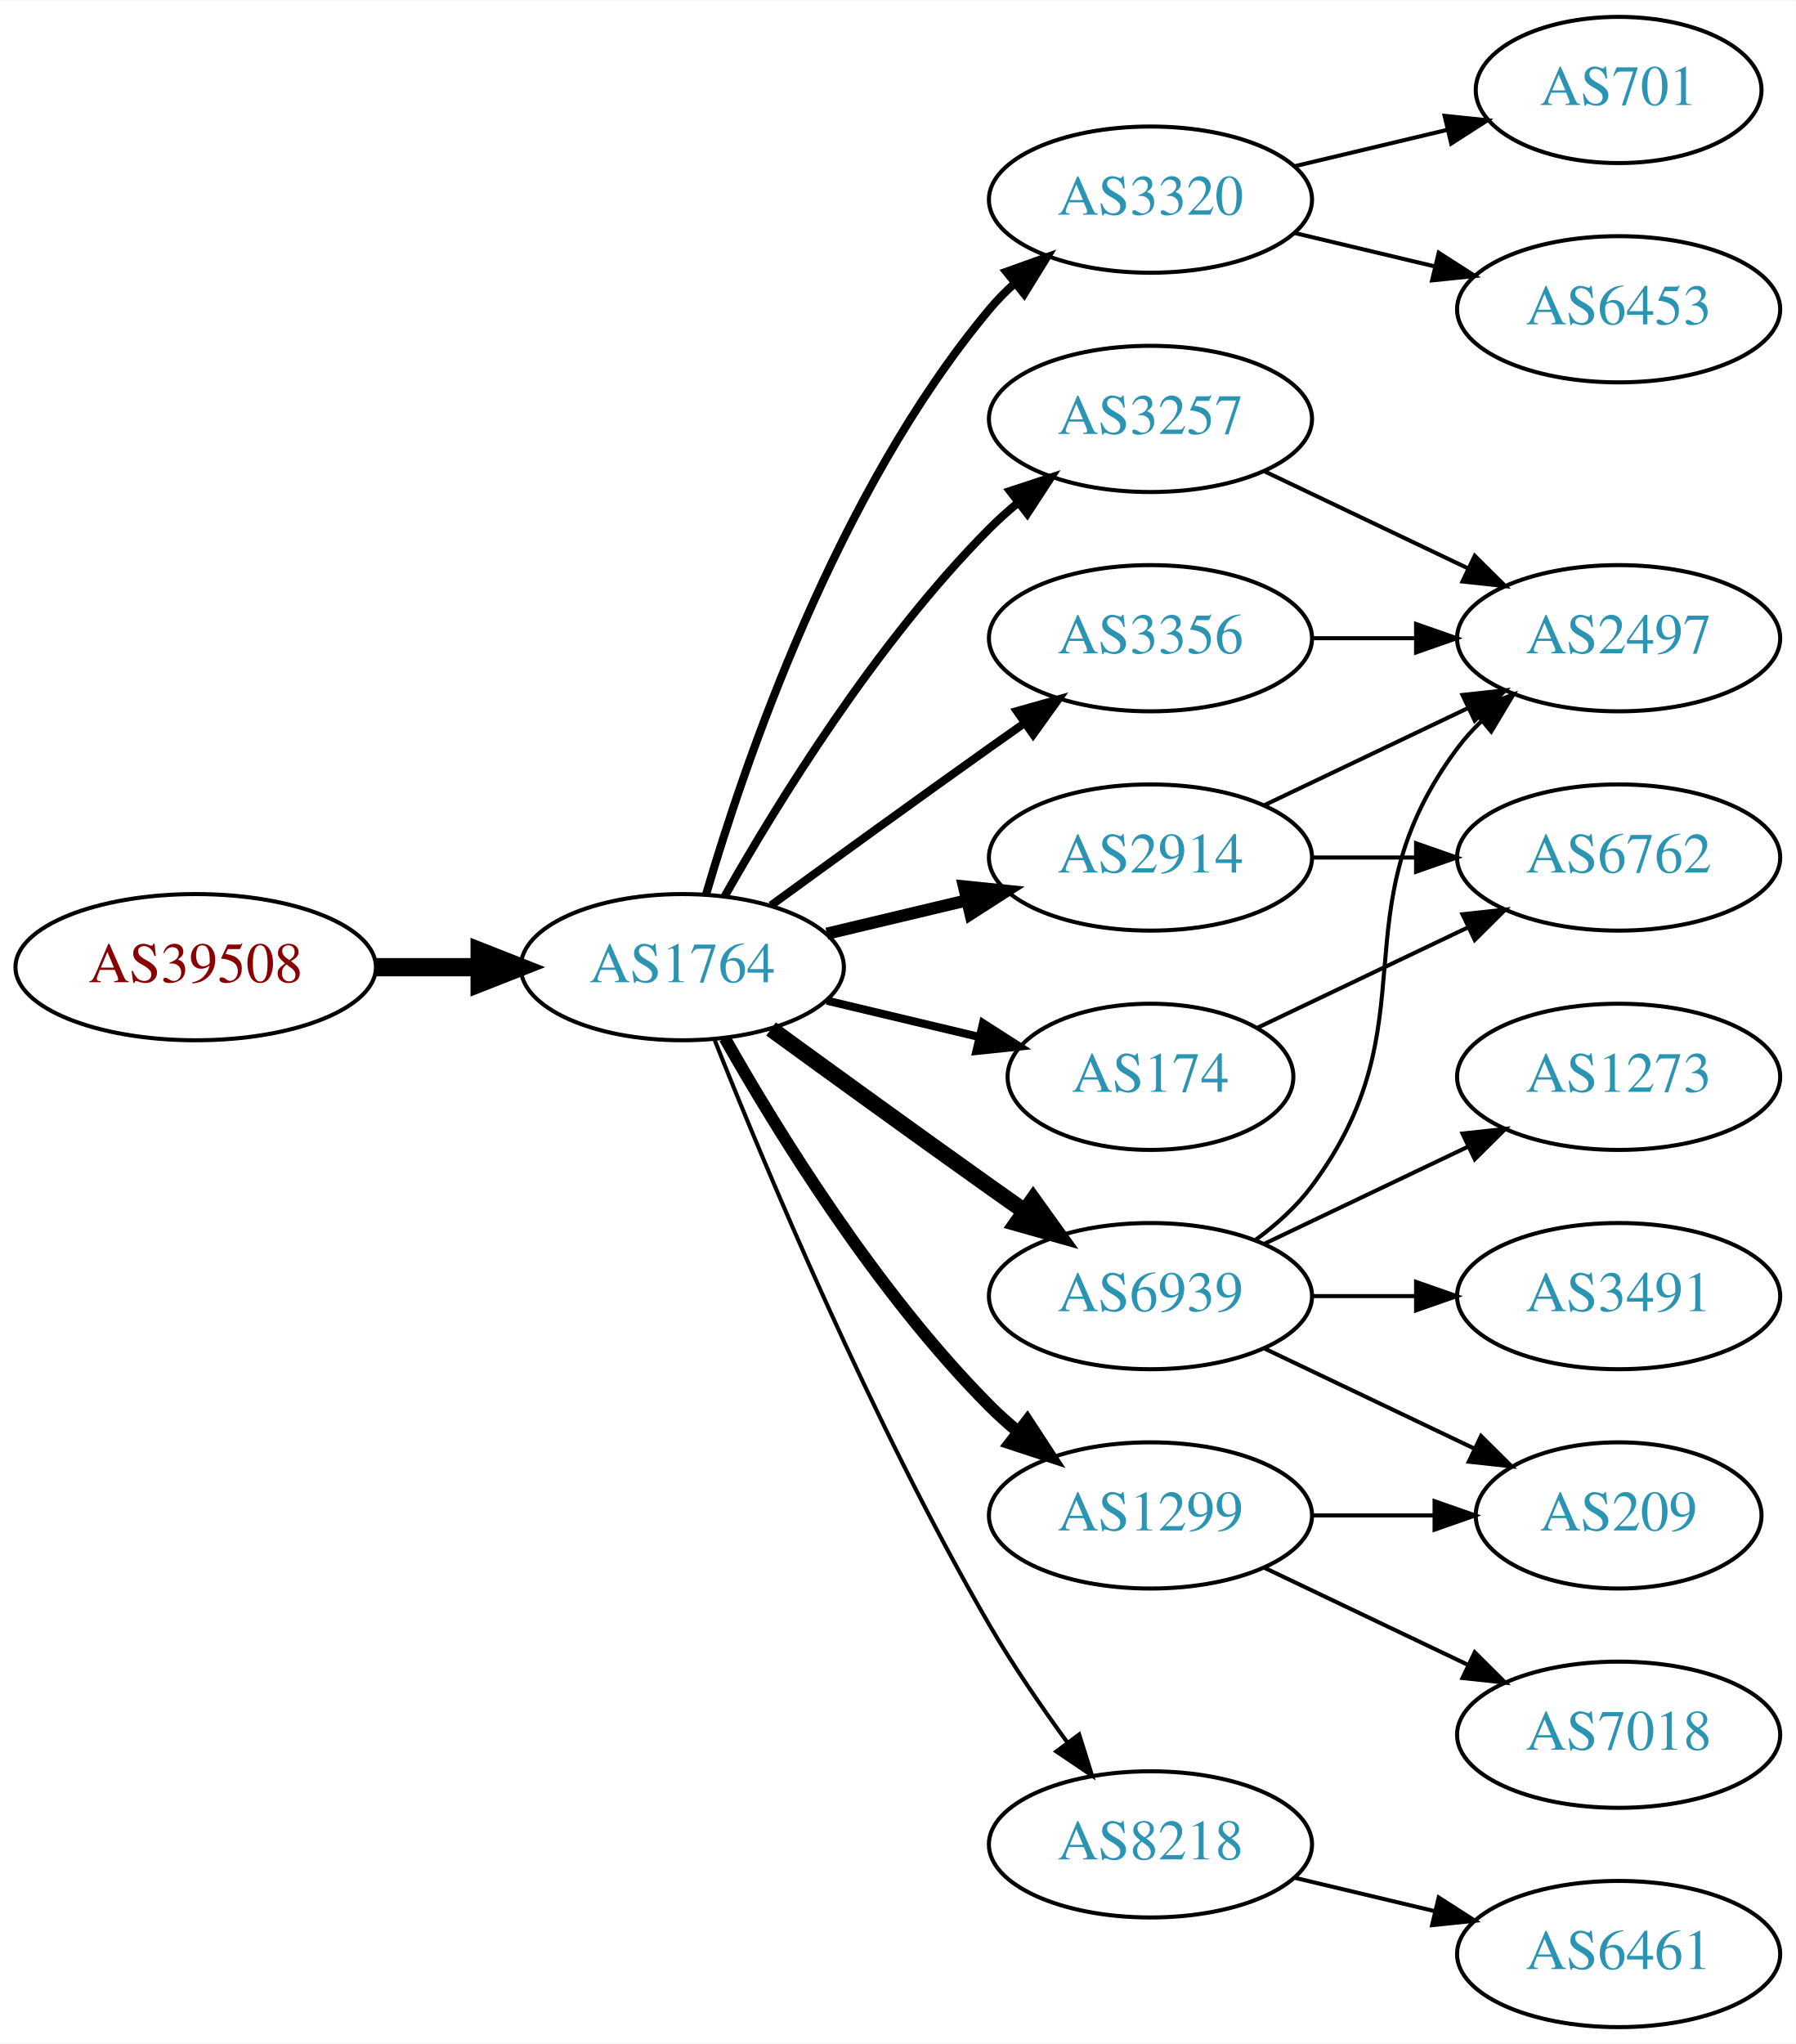
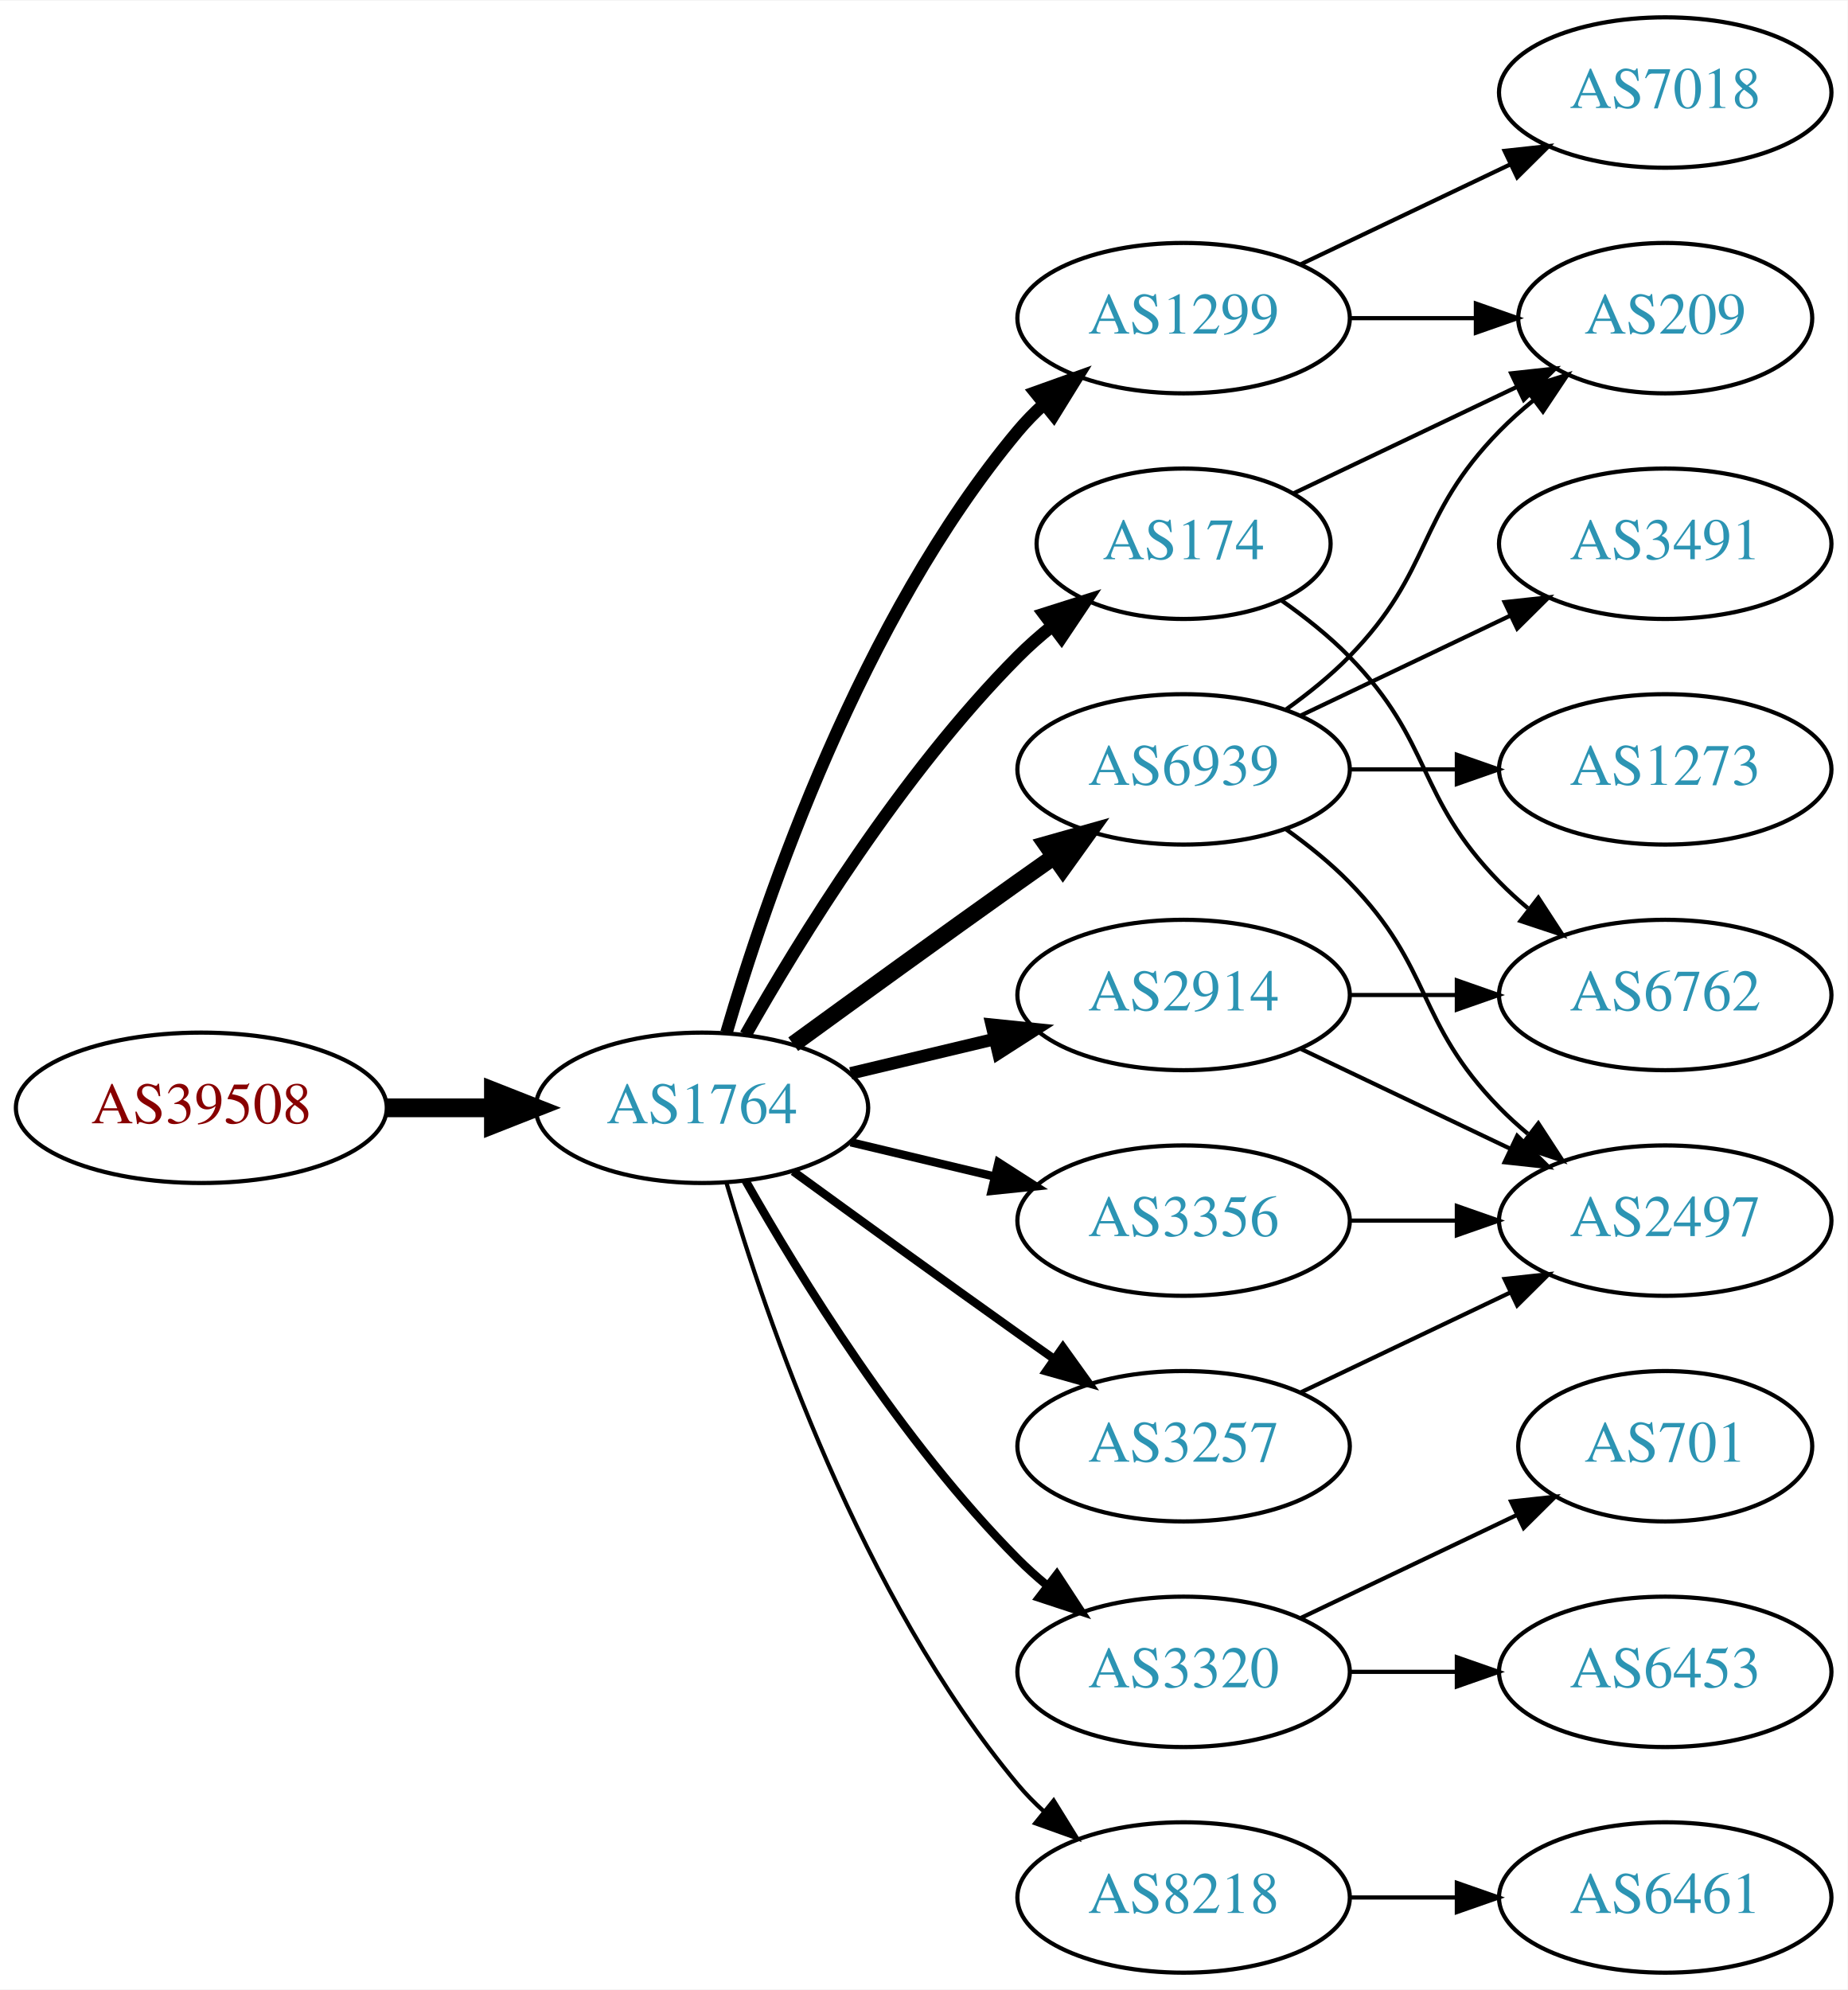
- <svg xmlns="http://www.w3.org/2000/svg" xmlns:xlink="http://www.w3.org/1999/xlink" width="442pt" height="503pt" viewBox="0.00 0.00 442.27 503.00">
-   <g id="graph0" class="graph" transform="scale(1 1) rotate(0) translate(4 499)">
-     <polygon fill="white" stroke="none" points="-4,4 -4,-499 438.271,-499 438.271,4 -4,4" />
+ <svg xmlns="http://www.w3.org/2000/svg" xmlns:xlink="http://www.w3.org/1999/xlink" width="442pt" height="476pt" viewBox="0.00 0.00 442.27 476.00">
+   <g id="graph0" class="graph" transform="scale(1 1) rotate(0) translate(4 472)">
+     <polygon fill="white" stroke="none" points="-4,4 -4,-472 438.271,-472 438.271,4 -4,4" />
    <g id="node1" class="node">
      <g id="a_node1">
        <a xlink:href="/asn/39508" xlink:title="AS39508 ~ AXIANS ICT Austria GmbH [AT]">
-           <ellipse fill="#ffffff" stroke="black" cx="44.196" cy="-261" rx="44.393" ry="18" />
-           <text text-anchor="middle" x="44.196" y="-257.3" font-family="Times,serif" font-size="14.00" fill="#880000">AS39508</text>
+           <ellipse fill="#ffffff" stroke="black" cx="44.196" cy="-207" rx="44.393" ry="18" />
+           <text text-anchor="middle" x="44.196" y="-203.3" font-family="Times,serif" font-size="14.00" fill="#880000">AS39508</text>
        </a>
      </g>
    </g>
    <g id="node2" class="node">
      <g id="a_node2">
        <a xlink:href="/asn/1764" xlink:title="AS1764 ~ NEXTLAYER-AS [AT]">
-           <ellipse fill="#ffffff" stroke="black" cx="164.039" cy="-261" rx="39.794" ry="18" />
-           <text text-anchor="middle" x="164.039" y="-257.3" font-family="Times,serif" font-size="14.00" fill="#2c94b3">AS1764</text>
+           <ellipse fill="#ffffff" stroke="black" cx="164.039" cy="-207" rx="39.794" ry="18" />
+           <text text-anchor="middle" x="164.039" y="-203.3" font-family="Times,serif" font-size="14.00" fill="#2c94b3">AS1764</text>
        </a>
      </g>
    </g>
    <g id="edge1" class="edge">
-       <path fill="none" stroke="black" stroke-width="4.5" d="M88.407,-261C96.72,-261 105.482,-261 113.965,-261" />
-       <polygon fill="black" stroke="black" stroke-width="4.5" points="114.123,-264.938 124.123,-261 114.123,-257.063 114.123,-264.938" />
+       <path fill="none" stroke="black" stroke-width="4.5" d="M88.407,-207C96.72,-207 105.482,-207 113.965,-207" />
+       <polygon fill="black" stroke="black" stroke-width="4.5" points="114.123,-210.938 124.123,-207 114.123,-203.063 114.123,-210.938" />
    </g>
    <g id="node3" class="node">
      <g id="a_node3">
-         <a xlink:href="/asn/3320" xlink:title="AS3320 ~ DTAG [DE]">
-           <ellipse fill="#ffffff" stroke="black" cx="279.332" cy="-450" rx="39.794" ry="18" />
-           <text text-anchor="middle" x="279.332" y="-446.3" font-family="Times,serif" font-size="14.00" fill="#2c94b3">AS3320</text>
+         <a xlink:href="/asn/174" xlink:title="AS174 ~ Cogent Communications [US]">
+           <ellipse fill="#ffffff" stroke="black" cx="279.332" cy="-342" rx="35.194" ry="18" />
+           <text text-anchor="middle" x="279.332" y="-338.3" font-family="Times,serif" font-size="14.00" fill="#2c94b3">AS174</text>
        </a>
      </g>
    </g>
    <g id="edge2" class="edge">
-       <path fill="none" stroke="black" stroke-width="2" d="M169.913,-279.002C179.227,-310.844 202.043,-377.981 239.685,-423 241.555,-425.237 243.654,-427.374 245.88,-429.396" />
-       <polygon fill="black" stroke="black" stroke-width="2" points="243.823,-432.234 253.799,-435.804 248.227,-426.793 243.823,-432.234" />
+       <path fill="none" stroke="black" stroke-width="3" d="M174.498,-224.49C187.28,-247.096 211.712,-286.886 239.685,-315 242.185,-317.513 244.946,-319.949 247.807,-322.261" />
+       <polygon fill="black" stroke="black" stroke-width="3" points="245.905,-325.21 256.004,-328.413 250.108,-319.611 245.905,-325.21" />
    </g>
    <g id="node4" class="node">
      <g id="a_node4">
-         <a xlink:href="/asn/3257" xlink:title="AS3257 ~ GTT [DE]">
-           <ellipse fill="#ffffff" stroke="black" cx="279.332" cy="-396" rx="39.794" ry="18" />
-           <text text-anchor="middle" x="279.332" y="-392.3" font-family="Times,serif" font-size="14.00" fill="#2c94b3">AS3257</text>
+         <a xlink:href="/asn/6939" xlink:title="AS6939 ~ Hurricane Electric LLC [US]">
+           <ellipse fill="#ffffff" stroke="black" cx="279.332" cy="-288" rx="39.794" ry="18" />
+           <text text-anchor="middle" x="279.332" y="-284.3" font-family="Times,serif" font-size="14.00" fill="#2c94b3">AS6939</text>
        </a>
      </g>
    </g>
    <g id="edge3" class="edge">
-       <path fill="none" stroke="black" stroke-width="2" d="M174.498,-278.49C187.28,-301.096 211.712,-340.886 239.685,-369 241.796,-371.121 244.092,-373.188 246.477,-375.171" />
-       <polygon fill="black" stroke="black" stroke-width="2" points="244.73,-378.242 254.793,-381.556 248.993,-372.69 244.73,-378.242" />
+       <path fill="none" stroke="black" stroke-width="4" d="M185.887,-222.222C200.821,-233.091 221.435,-248.025 239.685,-261 242.506,-263.005 245.449,-265.085 248.397,-267.159" />
+       <polygon fill="black" stroke="black" stroke-width="4" points="246.424,-270.05 256.621,-272.926 250.443,-264.319 246.424,-270.05" />
    </g>
    <g id="node5" class="node">
      <g id="a_node5">
        <a xlink:href="/asn/1299" xlink:title="AS1299 ~ Telia Carrier [EU]">
-           <ellipse fill="#ffffff" stroke="black" cx="279.332" cy="-126" rx="39.794" ry="18" />
-           <text text-anchor="middle" x="279.332" y="-122.3" font-family="Times,serif" font-size="14.00" fill="#2c94b3">AS1299</text>
+           <ellipse fill="#ffffff" stroke="black" cx="279.332" cy="-396" rx="39.794" ry="18" />
+           <text text-anchor="middle" x="279.332" y="-392.3" font-family="Times,serif" font-size="14.00" fill="#2c94b3">AS1299</text>
        </a>
      </g>
    </g>
    <g id="edge4" class="edge">
-       <path fill="none" stroke="black" stroke-width="3" d="M174.498,-243.51C187.28,-220.904 211.712,-181.114 239.685,-153 241.796,-150.879 244.092,-148.812 246.477,-146.829" />
-       <polygon fill="black" stroke="black" stroke-width="3" points="248.993,-149.31 254.793,-140.444 244.73,-143.758 248.993,-149.31" />
+       <path fill="none" stroke="black" stroke-width="3" d="M169.913,-225.002C179.227,-256.844 202.043,-323.981 239.685,-369 241.555,-371.237 243.654,-373.374 245.88,-375.396" />
+       <polygon fill="black" stroke="black" stroke-width="3" points="243.823,-378.234 253.799,-381.804 248.227,-372.793 243.823,-378.234" />
    </g>
    <g id="node6" class="node">
      <g id="a_node6">
-         <a xlink:href="/asn/174" xlink:title="AS174 ~ Cogent Communications [US]">
-           <ellipse fill="#ffffff" stroke="black" cx="279.332" cy="-234" rx="35.194" ry="18" />
-           <text text-anchor="middle" x="279.332" y="-230.3" font-family="Times,serif" font-size="14.00" fill="#2c94b3">AS174</text>
+         <a xlink:href="/asn/2914" xlink:title="AS2914 ~ NTT America, Inc. [US]">
+           <ellipse fill="#ffffff" stroke="black" cx="279.332" cy="-234" rx="39.794" ry="18" />
+           <text text-anchor="middle" x="279.332" y="-230.3" font-family="Times,serif" font-size="14.00" fill="#2c94b3">AS2914</text>
        </a>
      </g>
    </g>
    <g id="edge5" class="edge">
-       <path fill="none" stroke="black" stroke-width="2" d="M199.646,-252.752C211.44,-249.942 224.745,-246.771 237.013,-243.847" />
-       <polygon fill="black" stroke="black" stroke-width="2" points="238.101,-247.186 247.018,-241.463 236.479,-240.376 238.101,-247.186" />
+       <path fill="none" stroke="black" stroke-width="3" d="M199.646,-215.248C210.517,-217.838 222.671,-220.735 234.114,-223.462" />
+       <polygon fill="black" stroke="black" stroke-width="3" points="233.397,-226.889 243.936,-225.803 235.02,-220.08 233.397,-226.889" />
    </g>
    <g id="node7" class="node">
      <g id="a_node7">
-         <a xlink:href="/asn/6939" xlink:title="AS6939 ~ Hurricane Electric LLC [US]">
-           <ellipse fill="#ffffff" stroke="black" cx="279.332" cy="-180" rx="39.794" ry="18" />
-           <text text-anchor="middle" x="279.332" y="-176.3" font-family="Times,serif" font-size="14.00" fill="#2c94b3">AS6939</text>
+         <a xlink:href="/asn/3320" xlink:title="AS3320 ~ DTAG [DE]">
+           <ellipse fill="#ffffff" stroke="black" cx="279.332" cy="-72" rx="39.794" ry="18" />
+           <text text-anchor="middle" x="279.332" y="-68.3" font-family="Times,serif" font-size="14.00" fill="#2c94b3">AS3320</text>
        </a>
      </g>
    </g>
    <g id="edge6" class="edge">
-       <path fill="none" stroke="black" stroke-width="4" d="M185.887,-245.778C200.821,-234.909 221.435,-219.975 239.685,-207 242.506,-204.995 245.449,-202.915 248.397,-200.841" />
-       <polygon fill="black" stroke="black" stroke-width="4" points="250.443,-203.681 256.621,-195.074 246.424,-197.95 250.443,-203.681" />
+       <path fill="none" stroke="black" stroke-width="2" d="M174.498,-189.51C187.28,-166.904 211.712,-127.114 239.685,-99 241.796,-96.879 244.092,-94.812 246.477,-92.829" />
+       <polygon fill="black" stroke="black" stroke-width="2" points="248.993,-95.31 254.793,-86.444 244.73,-89.758 248.993,-95.31" />
    </g>
    <g id="node8" class="node">
      <g id="a_node8">
-         <a xlink:href="/asn/2914" xlink:title="AS2914 ~ NTT America, Inc. [US]">
-           <ellipse fill="#ffffff" stroke="black" cx="279.332" cy="-288" rx="39.794" ry="18" />
-           <text text-anchor="middle" x="279.332" y="-284.3" font-family="Times,serif" font-size="14.00" fill="#2c94b3">AS2914</text>
+         <a xlink:href="/asn/3356" xlink:title="AS3356 ~ Level 3 Parent, LLC [US]">
+           <ellipse fill="#ffffff" stroke="black" cx="279.332" cy="-180" rx="39.794" ry="18" />
+           <text text-anchor="middle" x="279.332" y="-176.3" font-family="Times,serif" font-size="14.00" fill="#2c94b3">AS3356</text>
        </a>
      </g>
    </g>
    <g id="edge7" class="edge">
-       <path fill="none" stroke="black" stroke-width="3" d="M199.646,-269.248C210.517,-271.838 222.671,-274.735 234.114,-277.462" />
-       <polygon fill="black" stroke="black" stroke-width="3" points="233.397,-280.889 243.936,-279.803 235.02,-274.08 233.397,-280.889" />
+       <path fill="none" stroke="black" stroke-width="2" d="M199.646,-198.752C210.517,-196.162 222.671,-193.265 234.114,-190.538" />
+       <polygon fill="black" stroke="black" stroke-width="2" points="235.02,-193.92 243.936,-188.197 233.397,-187.111 235.02,-193.92" />
    </g>
    <g id="node9" class="node">
      <g id="a_node9">
-         <a xlink:href="/asn/3356" xlink:title="AS3356 ~ Level 3 Parent, LLC [US]">
-           <ellipse fill="#ffffff" stroke="black" cx="279.332" cy="-342" rx="39.794" ry="18" />
-           <text text-anchor="middle" x="279.332" y="-338.3" font-family="Times,serif" font-size="14.00" fill="#2c94b3">AS3356</text>
+         <a xlink:href="/asn/3257" xlink:title="AS3257 ~ GTT [DE]">
+           <ellipse fill="#ffffff" stroke="black" cx="279.332" cy="-126" rx="39.794" ry="18" />
+           <text text-anchor="middle" x="279.332" y="-122.3" font-family="Times,serif" font-size="14.00" fill="#2c94b3">AS3257</text>
        </a>
      </g>
    </g>
    <g id="edge8" class="edge">
-       <path fill="none" stroke="black" stroke-width="2" d="M185.887,-276.222C200.821,-287.091 221.435,-302.025 239.685,-315 242.506,-317.005 245.449,-319.085 248.397,-321.159" />
-       <polygon fill="black" stroke="black" stroke-width="2" points="246.424,-324.05 256.621,-326.926 250.443,-318.319 246.424,-324.05" />
+       <path fill="none" stroke="black" stroke-width="2" d="M185.887,-191.778C200.821,-180.909 221.435,-165.975 239.685,-153 242.506,-150.995 245.449,-148.915 248.397,-146.841" />
+       <polygon fill="black" stroke="black" stroke-width="2" points="250.443,-149.681 256.621,-141.074 246.424,-143.95 250.443,-149.681" />
    </g>
    <g id="node10" class="node">
      <g id="a_node10">
        <a xlink:href="/asn/8218" xlink:title="AS8218 ~ legacy Neotelecoms [FR]">
-           <ellipse fill="#ffffff" stroke="black" cx="279.332" cy="-45" rx="39.794" ry="18" />
-           <text text-anchor="middle" x="279.332" y="-41.3" font-family="Times,serif" font-size="14.00" fill="#2c94b3">AS8218</text>
+           <ellipse fill="#ffffff" stroke="black" cx="279.332" cy="-18" rx="39.794" ry="18" />
+           <text text-anchor="middle" x="279.332" y="-14.3" font-family="Times,serif" font-size="14.00" fill="#2c94b3">AS8218</text>
        </a>
      </g>
    </g>
    <g id="edge9" class="edge">
-       <path fill="none" stroke="black" d="M172.042,-242.949C184.169,-212.43 210.587,-149.067 239.685,-99 245.392,-89.181 252.43,-78.922 258.929,-70.016" />
-       <polygon fill="black" stroke="black" points="261.77,-72.061 264.934,-61.95 256.155,-67.881 261.77,-72.061" />
+       <path fill="none" stroke="black" d="M169.913,-188.998C179.227,-157.156 202.043,-90.019 239.685,-45 241.555,-42.763 243.654,-40.626 245.88,-38.604" />
+       <polygon fill="black" stroke="black" points="248.227,-41.208 253.799,-32.196 243.823,-35.766 248.227,-41.208" />
    </g>
    <g id="node11" class="node">
      <g id="a_node11">
-         <a xlink:href="/asn/6453" xlink:title="AS6453 ~ TATA COMMUNICATIONS (AMERICA) INC [US]">
-           <ellipse fill="#ffffff" stroke="black" cx="394.625" cy="-423" rx="39.794" ry="18" />
-           <text text-anchor="middle" x="394.625" y="-419.3" font-family="Times,serif" font-size="14.00" fill="#2c94b3">AS6453</text>
+         <a xlink:href="/asn/209" xlink:title="AS209 ~ CenturyLink Communications, LLC [US]">
+           <ellipse fill="#ffffff" stroke="black" cx="394.625" cy="-396" rx="35.194" ry="18" />
+           <text text-anchor="middle" x="394.625" y="-392.3" font-family="Times,serif" font-size="14.00" fill="#2c94b3">AS209</text>
        </a>
      </g>
    </g>
    <g id="edge10" class="edge">
-       <path fill="none" stroke="black" d="M314.939,-441.752C325.81,-439.162 337.964,-436.265 349.407,-433.538" />
-       <polygon fill="black" stroke="black" points="350.313,-436.92 359.229,-431.197 348.69,-430.111 350.313,-436.92" />
+       <path fill="none" stroke="black" d="M305.757,-354.119C321.5,-361.622 341.922,-371.356 359.115,-379.551" />
+       <polygon fill="black" stroke="black" points="357.751,-382.779 368.284,-383.922 360.763,-376.46 357.751,-382.779" />
    </g>
    <g id="node12" class="node">
      <g id="a_node12">
-         <a xlink:href="/asn/701" xlink:title="AS701 ~ UUNET [US]">
-           <ellipse fill="#ffffff" stroke="black" cx="394.625" cy="-477" rx="35.194" ry="18" />
-           <text text-anchor="middle" x="394.625" y="-473.3" font-family="Times,serif" font-size="14.00" fill="#2c94b3">AS701</text>
+         <a xlink:href="/asn/6762" xlink:title="AS6762 ~ TELECOM ITALIA SPARKLE S.p.A. [IT]">
+           <ellipse fill="#ffffff" stroke="black" cx="394.625" cy="-234" rx="39.794" ry="18" />
+           <text text-anchor="middle" x="394.625" y="-230.3" font-family="Times,serif" font-size="14.00" fill="#2c94b3">AS6762</text>
        </a>
      </g>
    </g>
    <g id="edge11" class="edge">
-       <path fill="none" stroke="black" d="M314.939,-458.248C326.733,-461.058 340.038,-464.229 352.306,-467.153" />
-       <polygon fill="black" stroke="black" points="351.772,-470.624 362.311,-469.537 353.394,-463.814 351.772,-470.624" />
+       <path fill="none" stroke="black" d="M302.714,-328.468C308.356,-324.51 314.17,-319.914 318.978,-315 339.151,-294.383 334.806,-281.617 354.978,-261 357.071,-258.861 359.354,-256.782 361.731,-254.79" />
+       <polygon fill="black" stroke="black" points="364.249,-257.268 370.031,-248.389 359.974,-251.725 364.249,-257.268" />
+     </g>
+     <g id="edge13" class="edge">
+       <path fill="none" stroke="black" d="M303.926,-302.389C309.182,-306.148 314.513,-310.437 318.978,-315 339.151,-335.617 334.806,-348.383 354.978,-369 357.457,-371.534 360.204,-373.983 363.056,-376.304" />
+       <polygon fill="black" stroke="black" points="361.148,-379.248 371.242,-382.468 365.359,-373.657 361.148,-379.248" />
    </g>
    <g id="node13" class="node">
      <g id="a_node13">
        <a xlink:href="/asn/2497" xlink:title="AS2497 ~ Internet Initiative Japan Inc. [JP]">
-           <ellipse fill="#ffffff" stroke="black" cx="394.625" cy="-342" rx="39.794" ry="18" />
-           <text text-anchor="middle" x="394.625" y="-338.3" font-family="Times,serif" font-size="14.00" fill="#2c94b3">AS2497</text>
+           <ellipse fill="#ffffff" stroke="black" cx="394.625" cy="-180" rx="39.794" ry="18" />
+           <text text-anchor="middle" x="394.625" y="-176.3" font-family="Times,serif" font-size="14.00" fill="#2c94b3">AS2497</text>
        </a>
      </g>
    </g>
    <g id="edge12" class="edge">
-       <path fill="none" stroke="black" d="M307.468,-383.066C322.462,-375.919 341.283,-366.948 357.506,-359.215" />
-       <polygon fill="black" stroke="black" points="359.188,-362.291 366.71,-354.829 356.177,-355.972 359.188,-362.291" />
+       <path fill="none" stroke="black" d="M303.926,-273.611C309.182,-269.852 314.513,-265.563 318.978,-261 339.151,-240.383 334.806,-227.617 354.978,-207 357.071,-204.861 359.354,-202.782 361.731,-200.79" />
+       <polygon fill="black" stroke="black" points="364.249,-203.268 370.031,-194.389 359.974,-197.725 364.249,-203.268" />
+     </g>
+     <g id="node14" class="node">
+       <g id="a_node14">
+         <a xlink:href="/asn/1273" xlink:title="AS1273 ~ Vodafone Group PLC [EU]">
+           <ellipse fill="#ffffff" stroke="black" cx="394.625" cy="-288" rx="39.794" ry="18" />
+           <text text-anchor="middle" x="394.625" y="-284.3" font-family="Times,serif" font-size="14.00" fill="#2c94b3">AS1273</text>
+         </a>
+       </g>
+     </g>
+     <g id="edge14" class="edge">
+       <path fill="none" stroke="black" d="M319.004,-288C327.207,-288 335.971,-288 344.503,-288" />
+       <polygon fill="black" stroke="black" points="344.742,-291.5 354.742,-288 344.742,-284.5 344.742,-291.5" />
    </g>
    <g id="node15" class="node">
      <g id="a_node15">
-         <a xlink:href="/asn/209" xlink:title="AS209 ~ CenturyLink Communications, LLC [US]">
+         <a xlink:href="/asn/3491" xlink:title="AS3491 ~ PCCW Global, Inc. [US]">
+           <ellipse fill="#ffffff" stroke="black" cx="394.625" cy="-342" rx="39.794" ry="18" />
+           <text text-anchor="middle" x="394.625" y="-338.3" font-family="Times,serif" font-size="14.00" fill="#2c94b3">AS3491</text>
+         </a>
+       </g>
+     </g>
+     <g id="edge15" class="edge">
+       <path fill="none" stroke="black" d="M307.468,-300.934C322.462,-308.081 341.283,-317.052 357.506,-324.785" />
+       <polygon fill="black" stroke="black" points="356.177,-328.028 366.71,-329.171 359.188,-321.709 356.177,-328.028" />
+     </g>
+     <g id="edge16" class="edge">
+       <path fill="none" stroke="black" d="M319.004,-396C328.709,-396 339.2,-396 349.163,-396" />
+       <polygon fill="black" stroke="black" points="349.299,-399.5 359.299,-396 349.299,-392.5 349.299,-399.5" />
+     </g>
+     <g id="node16" class="node">
+       <g id="a_node16">
+         <a xlink:href="/asn/7018" xlink:title="AS7018 ~ AT&amp;T Services, Inc. [US]">
+           <ellipse fill="#ffffff" stroke="black" cx="394.625" cy="-450" rx="39.794" ry="18" />
+           <text text-anchor="middle" x="394.625" y="-446.3" font-family="Times,serif" font-size="14.00" fill="#2c94b3">AS7018</text>
+         </a>
+       </g>
+     </g>
+     <g id="edge17" class="edge">
+       <path fill="none" stroke="black" d="M307.468,-408.934C322.462,-416.081 341.283,-425.052 357.506,-432.785" />
+       <polygon fill="black" stroke="black" points="356.177,-436.028 366.71,-437.171 359.188,-429.709 356.177,-436.028" />
+     </g>
+     <g id="edge20" class="edge">
+       <path fill="none" stroke="black" d="M319.004,-234C327.207,-234 335.971,-234 344.503,-234" />
+       <polygon fill="black" stroke="black" points="344.742,-237.5 354.742,-234 344.742,-230.5 344.742,-237.5" />
+     </g>
+     <g id="edge21" class="edge">
+       <path fill="none" stroke="black" d="M307.468,-221.066C322.462,-213.919 341.283,-204.948 357.506,-197.215" />
+       <polygon fill="black" stroke="black" points="359.188,-200.291 366.71,-192.829 356.177,-193.972 359.188,-200.291" />
+     </g>
+     <g id="node17" class="node">
+       <g id="a_node17">
+         <a xlink:href="/asn/6453" xlink:title="AS6453 ~ TATA COMMUNICATIONS (AMERICA) INC [US]">
+           <ellipse fill="#ffffff" stroke="black" cx="394.625" cy="-72" rx="39.794" ry="18" />
+           <text text-anchor="middle" x="394.625" y="-68.3" font-family="Times,serif" font-size="14.00" fill="#2c94b3">AS6453</text>
+         </a>
+       </g>
+     </g>
+     <g id="edge18" class="edge">
+       <path fill="none" stroke="black" d="M319.004,-72C327.207,-72 335.971,-72 344.503,-72" />
+       <polygon fill="black" stroke="black" points="344.742,-75.5 354.742,-72 344.742,-68.5 344.742,-75.5" />
+     </g>
+     <g id="node18" class="node">
+       <g id="a_node18">
+         <a xlink:href="/asn/701" xlink:title="AS701 ~ UUNET [US]">
          <ellipse fill="#ffffff" stroke="black" cx="394.625" cy="-126" rx="35.194" ry="18" />
-           <text text-anchor="middle" x="394.625" y="-122.3" font-family="Times,serif" font-size="14.00" fill="#2c94b3">AS209</text>
-         </a>
-       </g>
+           <text text-anchor="middle" x="394.625" y="-122.3" font-family="Times,serif" font-size="14.00" fill="#2c94b3">AS701</text>
+         </a>
+       </g>
+     </g>
+     <g id="edge19" class="edge">
+       <path fill="none" stroke="black" d="M307.468,-84.934C322.9,-92.29 342.385,-101.577 358.92,-109.459" />
+       <polygon fill="black" stroke="black" points="357.729,-112.768 368.262,-113.911 360.741,-106.449 357.729,-112.768" />
    </g>
    <g id="edge22" class="edge">
-       <path fill="none" stroke="black" d="M319.004,-126C328.709,-126 339.2,-126 349.163,-126" />
-       <polygon fill="black" stroke="black" points="349.299,-129.5 359.299,-126 349.299,-122.5 349.299,-129.5" />
+       <path fill="none" stroke="black" d="M319.004,-180C327.207,-180 335.971,-180 344.503,-180" />
+       <polygon fill="black" stroke="black" points="344.742,-183.5 354.742,-180 344.742,-176.5 344.742,-183.5" />
+     </g>
+     <g id="edge23" class="edge">
+       <path fill="none" stroke="black" d="M307.468,-138.934C322.462,-146.081 341.283,-155.052 357.506,-162.785" />
+       <polygon fill="black" stroke="black" points="356.177,-166.028 366.71,-167.171 359.188,-159.709 356.177,-166.028" />
    </g>
    <g id="node19" class="node">
      <g id="a_node19">
-         <a xlink:href="/asn/7018" xlink:title="AS7018 ~ AT&amp;T Services, Inc. [US]">
-           <ellipse fill="#ffffff" stroke="black" cx="394.625" cy="-72" rx="39.794" ry="18" />
-           <text text-anchor="middle" x="394.625" y="-68.3" font-family="Times,serif" font-size="14.00" fill="#2c94b3">AS7018</text>
-         </a>
-       </g>
-     </g>
-     <g id="edge21" class="edge">
-       <path fill="none" stroke="black" d="M307.468,-113.066C322.462,-105.919 341.283,-96.948 357.506,-89.215" />
-       <polygon fill="black" stroke="black" points="359.188,-92.291 366.71,-84.829 356.177,-85.972 359.188,-92.291" />
-     </g>
-     <g id="node17" class="node">
-       <g id="a_node17">
-         <a xlink:href="/asn/6762" xlink:title="AS6762 ~ TELECOM ITALIA SPARKLE S.p.A. [IT]">
-           <ellipse fill="#ffffff" stroke="black" cx="394.625" cy="-288" rx="39.794" ry="18" />
-           <text text-anchor="middle" x="394.625" y="-284.3" font-family="Times,serif" font-size="14.00" fill="#2c94b3">AS6762</text>
-         </a>
-       </g>
-     </g>
-     <g id="edge23" class="edge">
-       <path fill="none" stroke="black" d="M305.757,-246.119C321.059,-253.413 340.783,-262.814 357.665,-270.86" />
-       <polygon fill="black" stroke="black" points="356.172,-274.026 366.705,-275.169 359.184,-267.707 356.172,-274.026" />
-     </g>
-     <g id="edge15" class="edge">
-       <path fill="none" stroke="black" d="M305.262,-193.882C310.338,-197.611 315.256,-202.016 318.978,-207 349.249,-247.542 324.707,-274.458 354.978,-315 356.723,-317.336 358.73,-319.545 360.893,-321.617" />
-       <polygon fill="black" stroke="black" points="358.771,-324.405 368.694,-328.118 363.253,-319.027 358.771,-324.405" />
-     </g>
-     <g id="node14" class="node">
-       <g id="a_node14">
-         <a xlink:href="/asn/3491" xlink:title="AS3491 ~ PCCW Global, Inc. [US]">
-           <ellipse fill="#ffffff" stroke="black" cx="394.625" cy="-180" rx="39.794" ry="18" />
-           <text text-anchor="middle" x="394.625" y="-176.3" font-family="Times,serif" font-size="14.00" fill="#2c94b3">AS3491</text>
-         </a>
-       </g>
-     </g>
-     <g id="edge13" class="edge">
-       <path fill="none" stroke="black" d="M319.004,-180C327.207,-180 335.971,-180 344.503,-180" />
-       <polygon fill="black" stroke="black" points="344.742,-183.5 354.742,-180 344.742,-176.5 344.742,-183.5" />
-     </g>
-     <g id="edge14" class="edge">
-       <path fill="none" stroke="black" d="M307.468,-167.066C322.9,-159.71 342.385,-150.423 358.92,-142.541" />
-       <polygon fill="black" stroke="black" points="360.741,-145.551 368.262,-138.089 357.729,-139.232 360.741,-145.551" />
-     </g>
-     <g id="node16" class="node">
-       <g id="a_node16">
-         <a xlink:href="/asn/1273" xlink:title="AS1273 ~ Vodafone Group PLC [EU]">
-           <ellipse fill="#ffffff" stroke="black" cx="394.625" cy="-234" rx="39.794" ry="18" />
-           <text text-anchor="middle" x="394.625" y="-230.3" font-family="Times,serif" font-size="14.00" fill="#2c94b3">AS1273</text>
-         </a>
-       </g>
-     </g>
-     <g id="edge16" class="edge">
-       <path fill="none" stroke="black" d="M307.468,-192.934C322.462,-200.081 341.283,-209.052 357.506,-216.785" />
-       <polygon fill="black" stroke="black" points="356.177,-220.028 366.71,-221.171 359.188,-213.709 356.177,-220.028" />
-     </g>
-     <g id="edge17" class="edge">
-       <path fill="none" stroke="black" d="M307.468,-300.934C322.462,-308.081 341.283,-317.052 357.506,-324.785" />
-       <polygon fill="black" stroke="black" points="356.177,-328.028 366.71,-329.171 359.188,-321.709 356.177,-328.028" />
-     </g>
-     <g id="edge18" class="edge">
-       <path fill="none" stroke="black" d="M319.004,-288C327.207,-288 335.971,-288 344.503,-288" />
-       <polygon fill="black" stroke="black" points="344.742,-291.5 354.742,-288 344.742,-284.5 344.742,-291.5" />
-     </g>
-     <g id="edge19" class="edge">
-       <path fill="none" stroke="black" d="M319.004,-342C327.207,-342 335.971,-342 344.503,-342" />
-       <polygon fill="black" stroke="black" points="344.742,-345.5 354.742,-342 344.742,-338.5 344.742,-345.5" />
-     </g>
-     <g id="node18" class="node">
-       <g id="a_node18">
        <a xlink:href="/asn/6461" xlink:title="AS6461 ~ Zayo Bandwidth [US]">
          <ellipse fill="#ffffff" stroke="black" cx="394.625" cy="-18" rx="39.794" ry="18" />
          <text text-anchor="middle" x="394.625" y="-14.3" font-family="Times,serif" font-size="14.00" fill="#2c94b3">AS6461</text>
        </a>
      </g>
    </g>
-     <g id="edge20" class="edge">
-       <path fill="none" stroke="black" d="M314.939,-36.752C325.81,-34.162 337.964,-31.265 349.407,-28.538" />
-       <polygon fill="black" stroke="black" points="350.313,-31.92 359.229,-26.197 348.69,-25.111 350.313,-31.92" />
+     <g id="edge24" class="edge">
+       <path fill="none" stroke="black" d="M319.004,-18C327.207,-18 335.971,-18 344.503,-18" />
+       <polygon fill="black" stroke="black" points="344.742,-21.5 354.742,-18 344.742,-14.5 344.742,-21.5" />
    </g>
  </g>
</svg>
